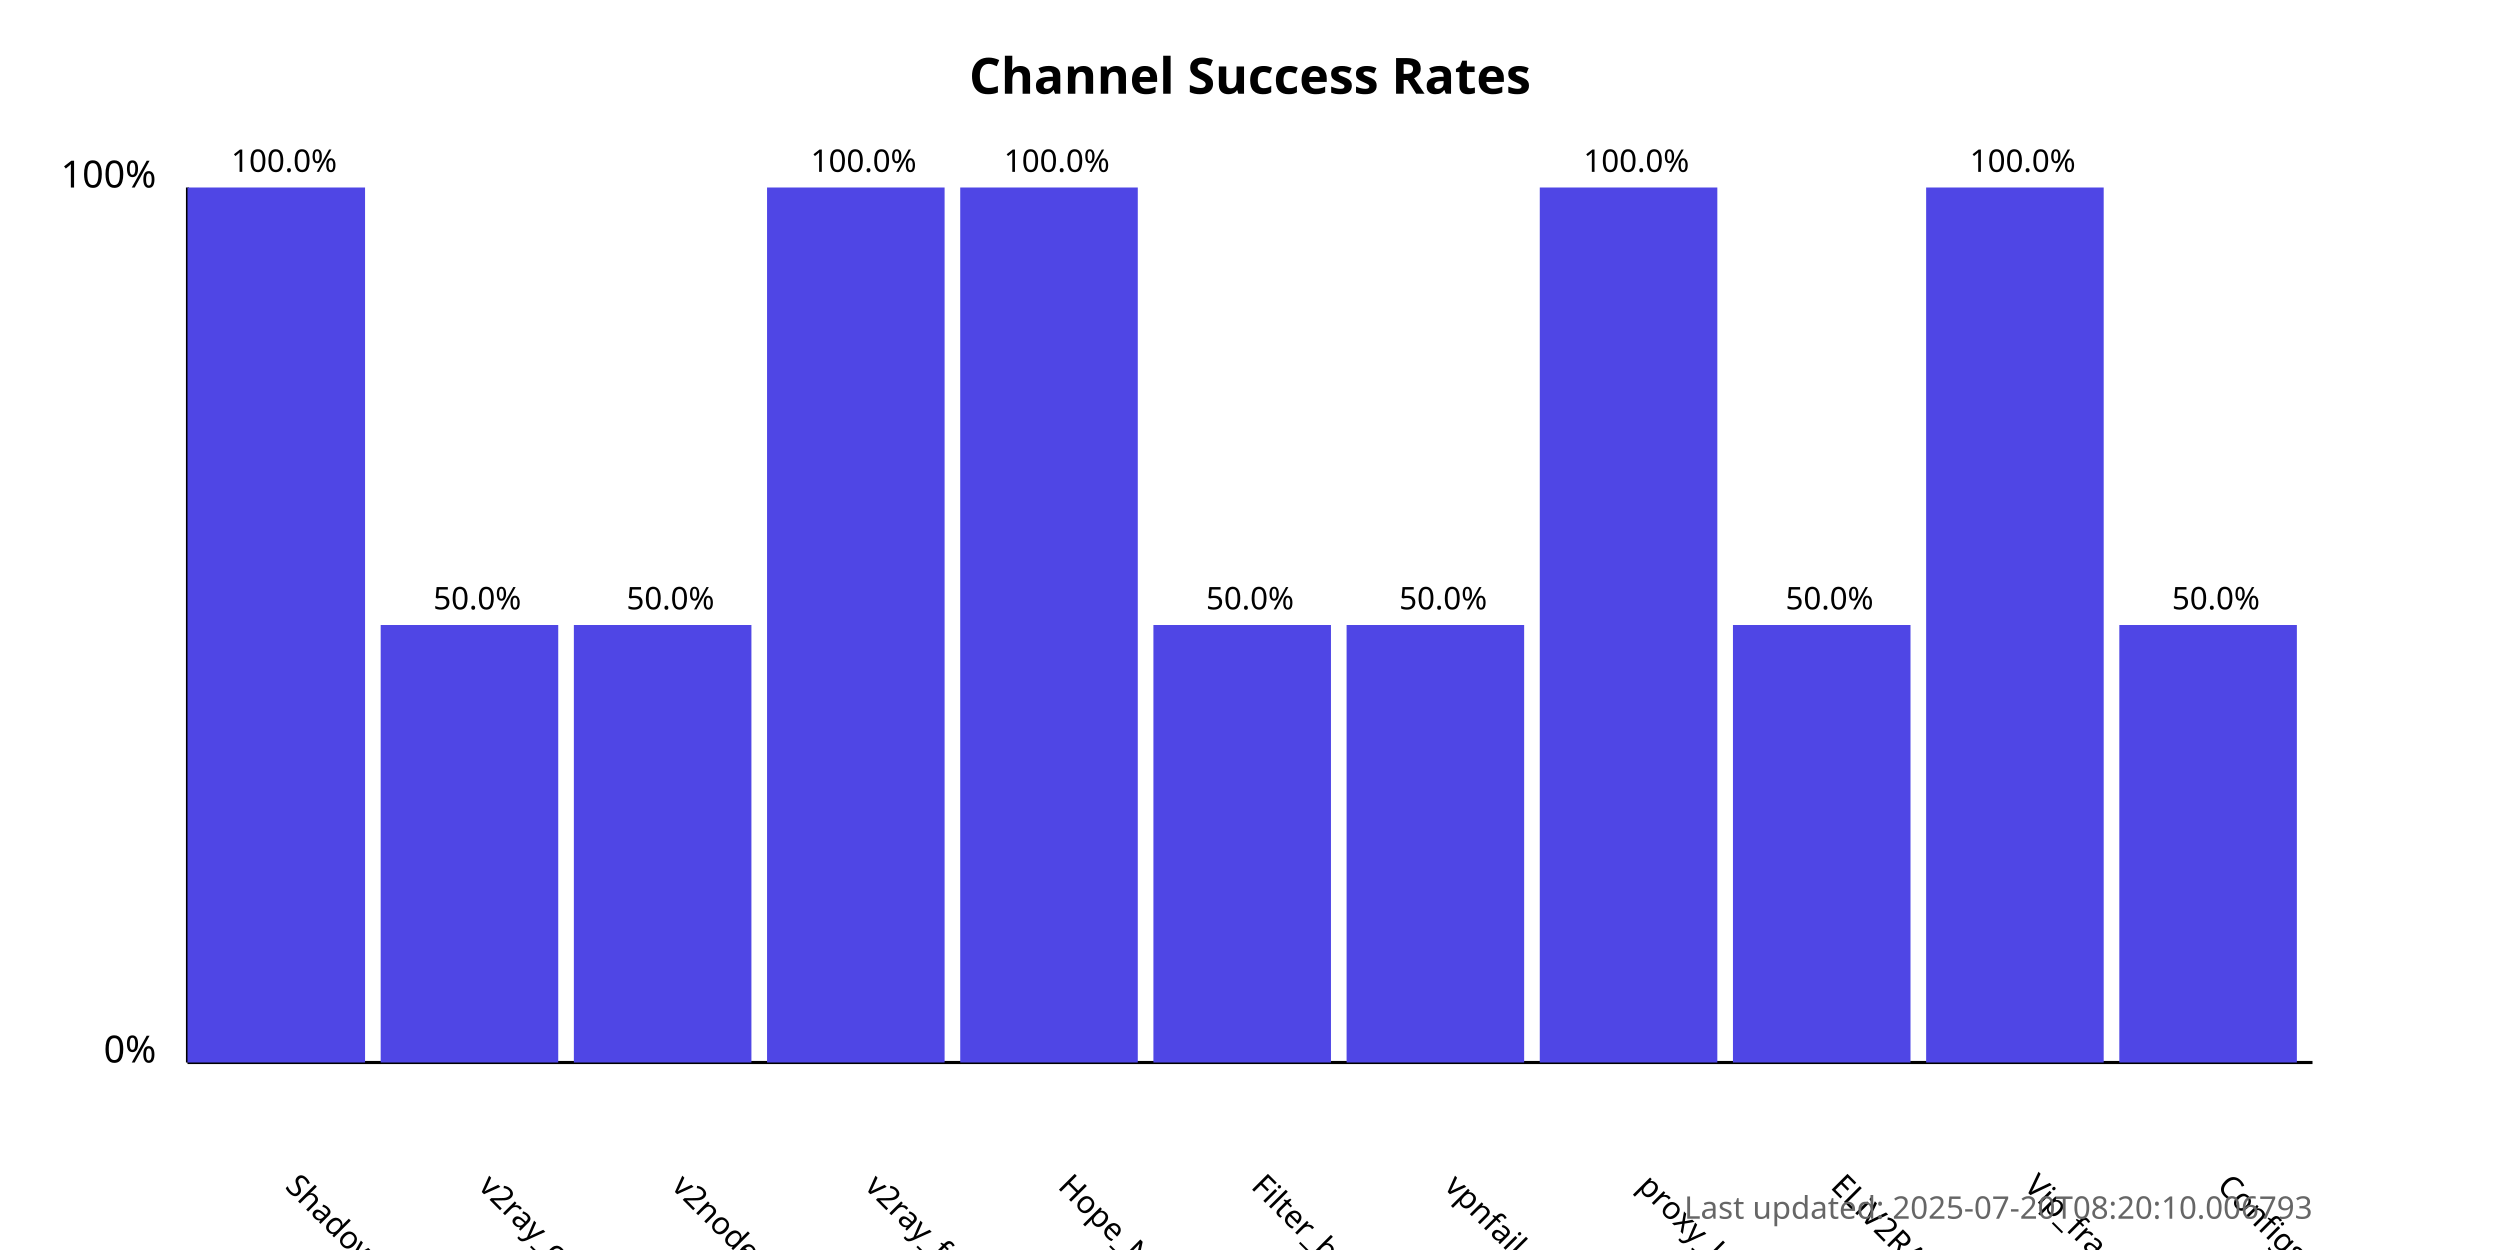
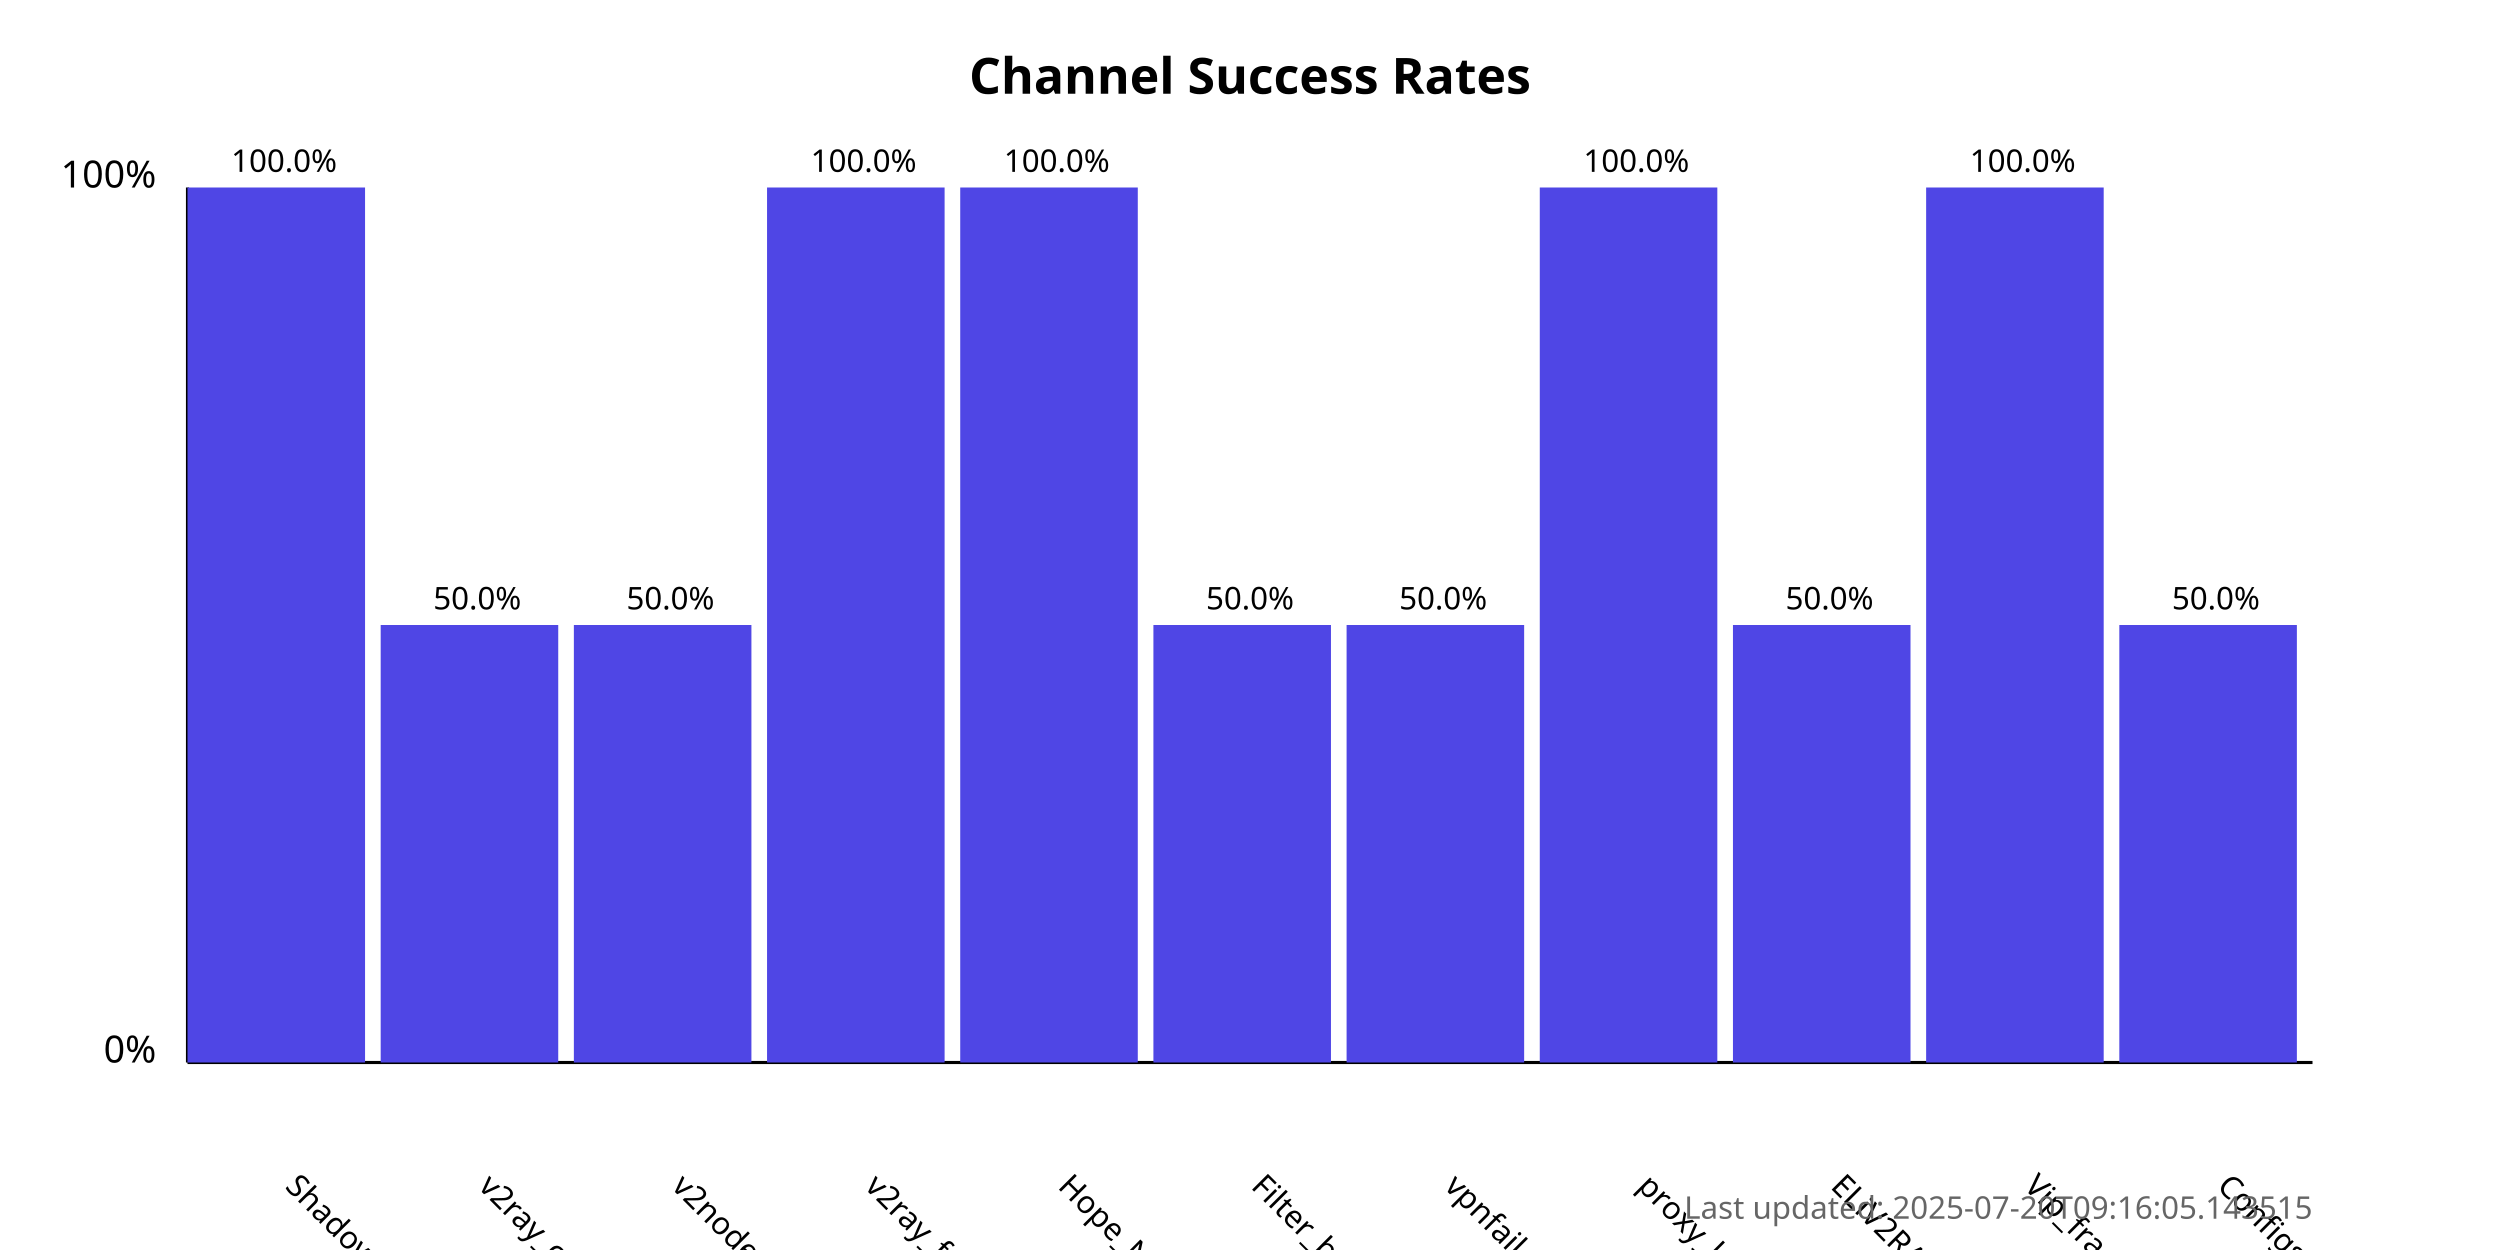
<svg xmlns="http://www.w3.org/2000/svg" width="800" height="400">
  <style>
            .chart-title { font: bold 16px sans-serif; }
            .axis-label { font: 12px sans-serif; }
            .tick-label { font: 10px sans-serif; }
            .bar { fill: #4f46e5; }
            .bar:hover { fill: #6366f1; }
            .timestamp { font: 10px sans-serif; fill: #666; }
        </style>
  <text x="400.0" y="30" text-anchor="middle" class="chart-title">
            Channel Success Rates
        </text>
  <line x1="60" y1="340" x2="60" y2="60" stroke="black" stroke-width="1" />
  <line x1="60" y1="340" x2="740" y2="340" stroke="black" stroke-width="1" />
  <text x="50" y="340" text-anchor="end" class="axis-label">0%</text>
  <text x="50" y="60" text-anchor="end" class="axis-label">100%</text>
  <g>
    <rect x="60" y="60.0" width="56.818" height="280.0" class="bar" />
    <text x="90.909" y="380" transform="rotate(45, 90.90909, 380)" text-anchor="start" class="tick-label">
                ShadowProxy66
            </text>
    <text x="90.909" y="55.0" text-anchor="middle" class="tick-label">
                100.0%
            </text>
  </g>
  <g>
    <rect x="121.818" y="200.0" width="56.818" height="140.0" class="bar" />
    <text x="152.727" y="380" transform="rotate(45, 152.7273, 380)" text-anchor="start" class="tick-label">
                v2ray_configs_pool
            </text>
    <text x="152.727" y="195.0" text-anchor="middle" class="tick-label">
                50.0%
            </text>
  </g>
  <g>
    <rect x="183.636" y="200.0" width="56.818" height="140.0" class="bar" />
    <text x="214.545" y="380" transform="rotate(45, 214.5455, 380)" text-anchor="start" class="tick-label">
                v2nodes
            </text>
    <text x="214.545" y="195.0" text-anchor="middle" class="tick-label">
                50.0%
            </text>
  </g>
  <g>
    <rect x="245.455" y="60.0" width="56.818" height="280.0" class="bar" />
    <text x="276.364" y="380" transform="rotate(45, 276.3636, 380)" text-anchor="start" class="tick-label">
                v2ray_free_conf
            </text>
    <text x="276.364" y="55.0" text-anchor="middle" class="tick-label">
                100.0%
            </text>
  </g>
  <g>
    <rect x="307.273" y="60.0" width="56.818" height="280.0" class="bar" />
    <text x="338.182" y="380" transform="rotate(45, 338.1818, 380)" text-anchor="start" class="tick-label">
                Hope_Net
            </text>
    <text x="338.182" y="55.0" text-anchor="middle" class="tick-label">
                100.0%
            </text>
  </g>
  <g>
    <rect x="369.091" y="200.0" width="56.818" height="140.0" class="bar" />
    <text x="400.0" y="380" transform="rotate(45, 400.0, 380)" text-anchor="start" class="tick-label">
                Filter_breaker
            </text>
    <text x="400.0" y="195.0" text-anchor="middle" class="tick-label">
                50.0%
            </text>
  </g>
  <g>
    <rect x="430.909" y="200.0" width="56.818" height="140.0" class="bar" />
    <text x="461.818" y="380" transform="rotate(45, 461.8182, 380)" text-anchor="start" class="tick-label">
                vpnfail_vless
            </text>
    <text x="461.818" y="195.0" text-anchor="middle" class="tick-label">
                50.0%
            </text>
  </g>
  <g>
    <rect x="492.727" y="60.0" width="56.818" height="280.0" class="bar" />
    <text x="523.636" y="380" transform="rotate(45, 523.6364, 380)" text-anchor="start" class="tick-label">
                proxy_kafee
            </text>
    <text x="523.636" y="55.0" text-anchor="middle" class="tick-label">
                100.0%
            </text>
  </g>
  <g>
    <rect x="554.545" y="200.0" width="56.818" height="140.0" class="bar" />
    <text x="585.455" y="380" transform="rotate(45, 585.4545, 380)" text-anchor="start" class="tick-label">
                ELiV2RAY
            </text>
    <text x="585.455" y="195.0" text-anchor="middle" class="tick-label">
                50.0%
            </text>
  </g>
  <g>
    <rect x="616.364" y="60.0" width="56.818" height="280.0" class="bar" />
    <text x="647.273" y="380" transform="rotate(45, 647.2727, 380)" text-anchor="start" class="tick-label">
                Vip_fragment_v2ray
            </text>
    <text x="647.273" y="55.0" text-anchor="middle" class="tick-label">
                100.0%
            </text>
  </g>
  <g>
    <rect x="678.182" y="200.0" width="56.818" height="140.0" class="bar" />
    <text x="709.091" y="380" transform="rotate(45, 709.0909, 380)" text-anchor="start" class="tick-label">
                ConfigsHubPlus
            </text>
    <text x="709.091" y="195.0" text-anchor="middle" class="tick-label">
                50.0%
            </text>
  </g>
  <text x="740" y="390" text-anchor="end" class="timestamp">
-             Last updated: 2025-07-20T08:20:10.006793
+             Last updated: 2025-07-20T09:16:05.143515
        </text>
</svg>
